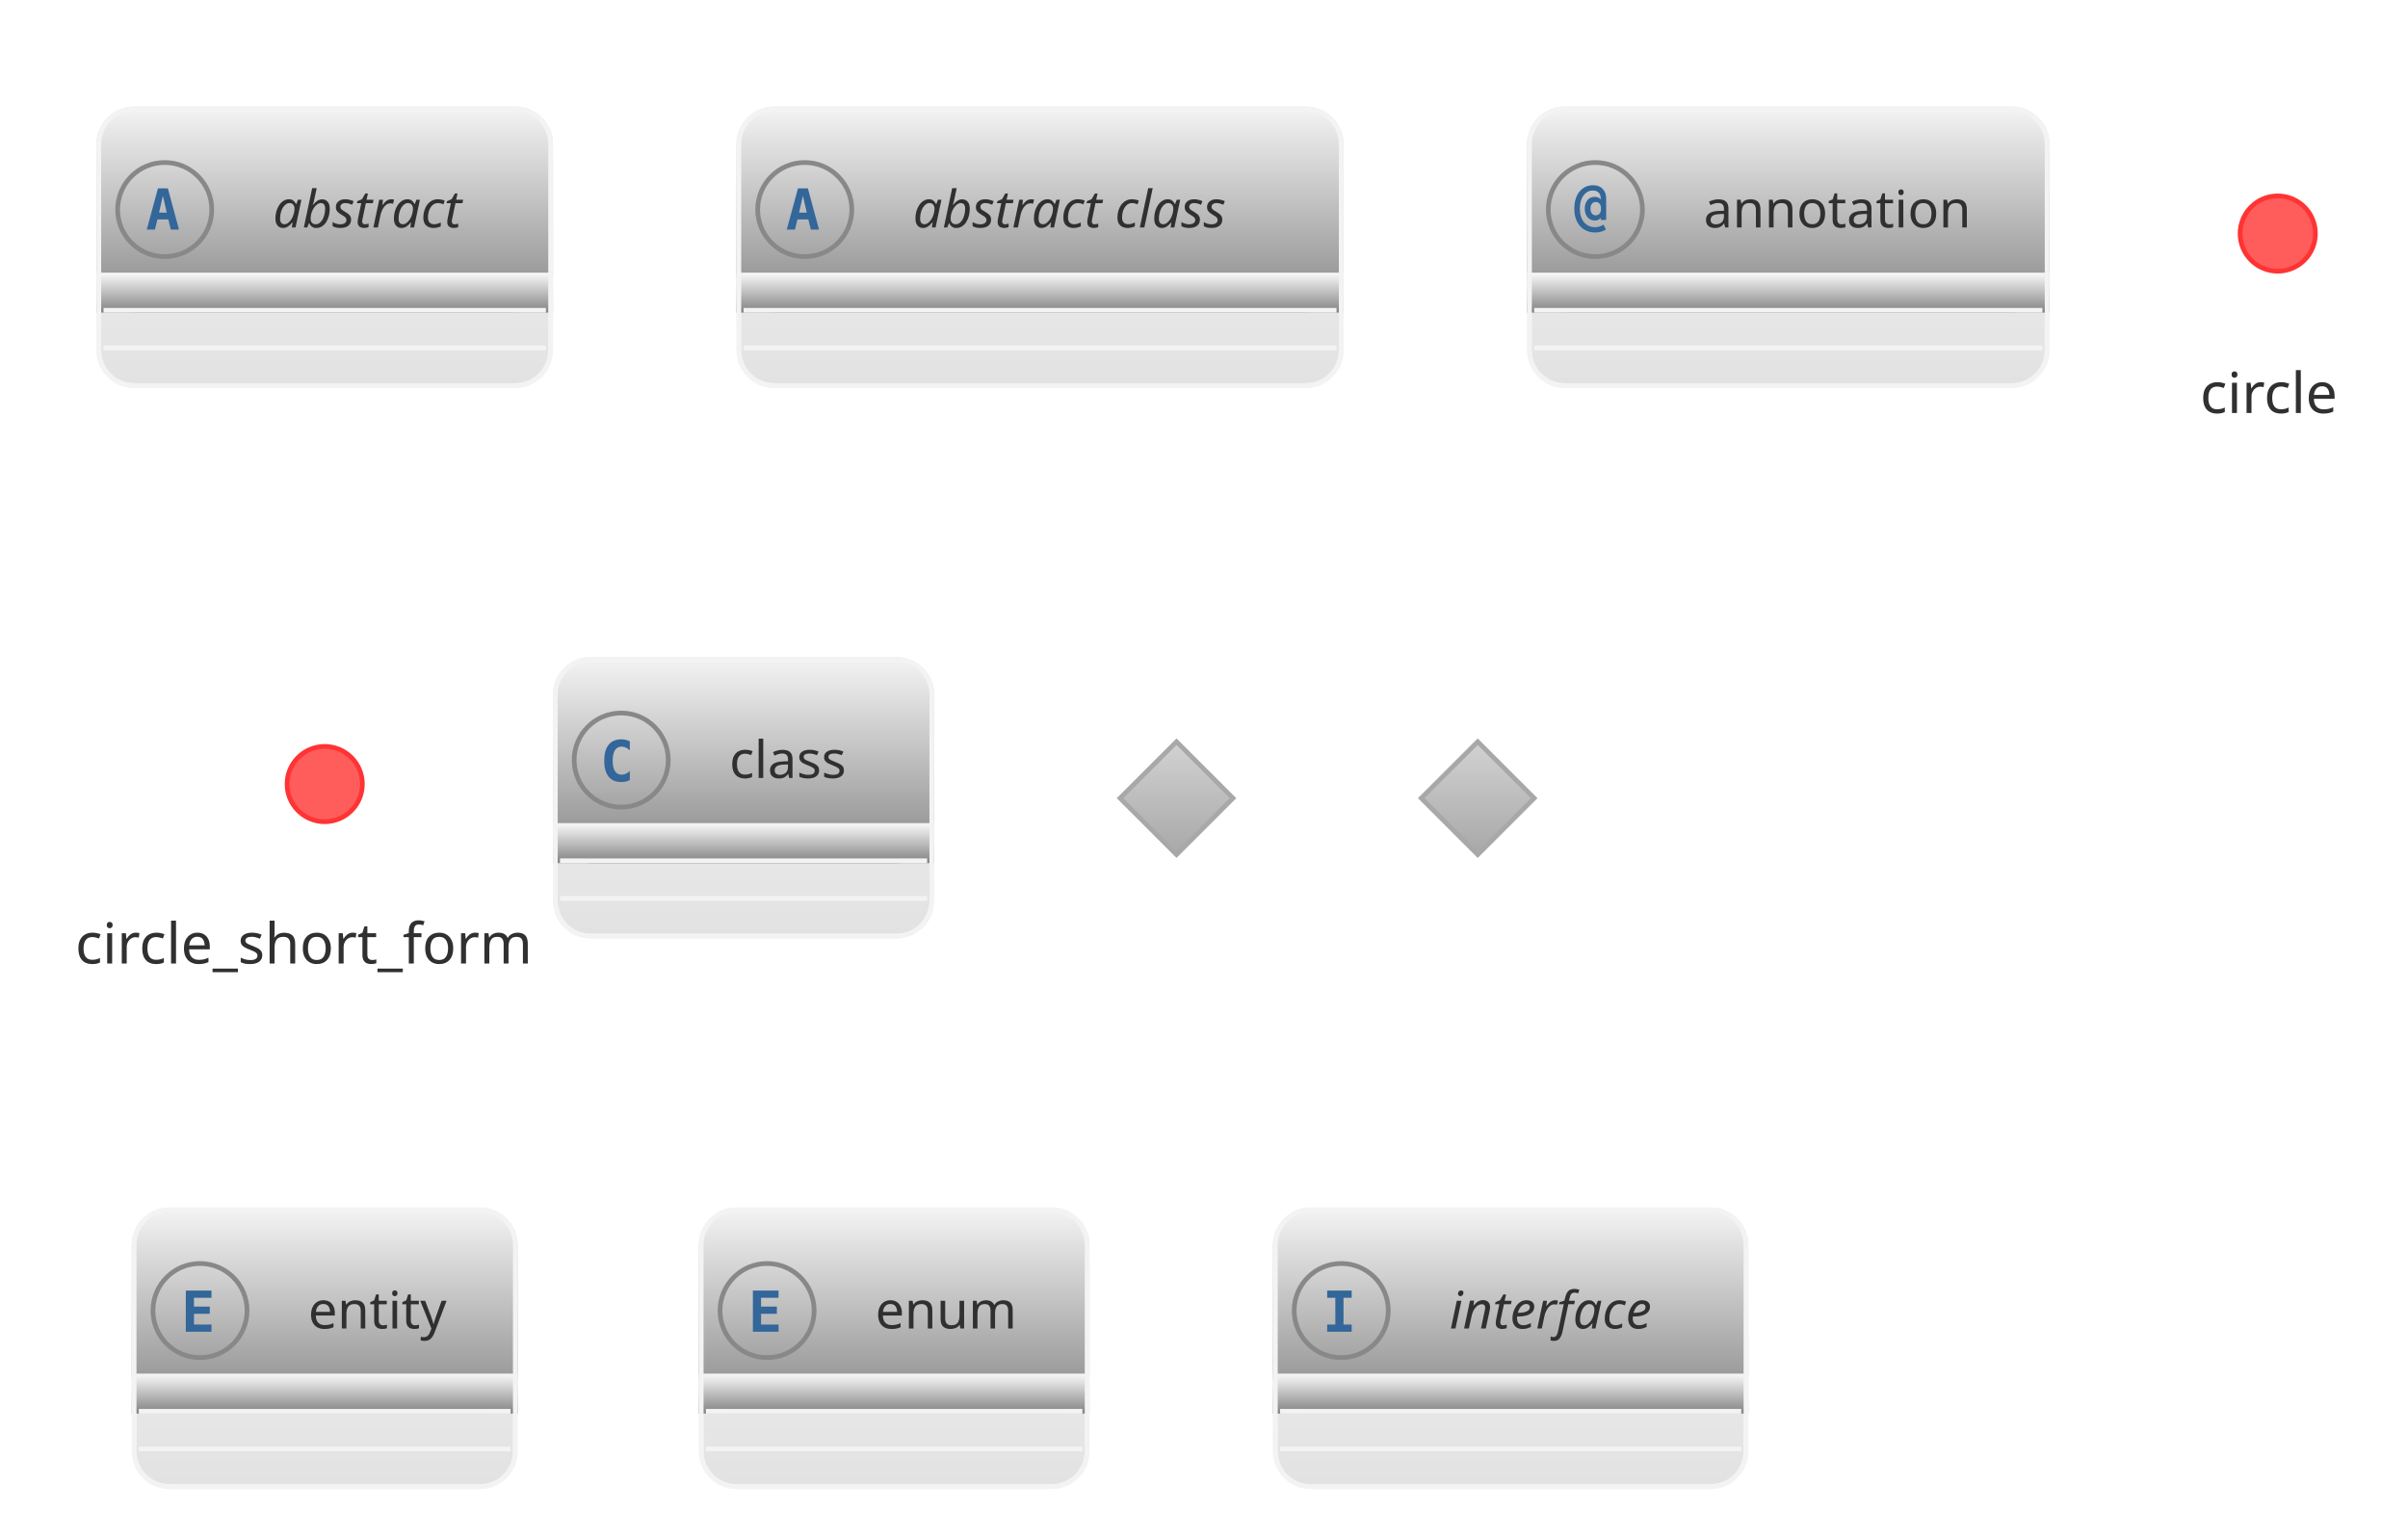
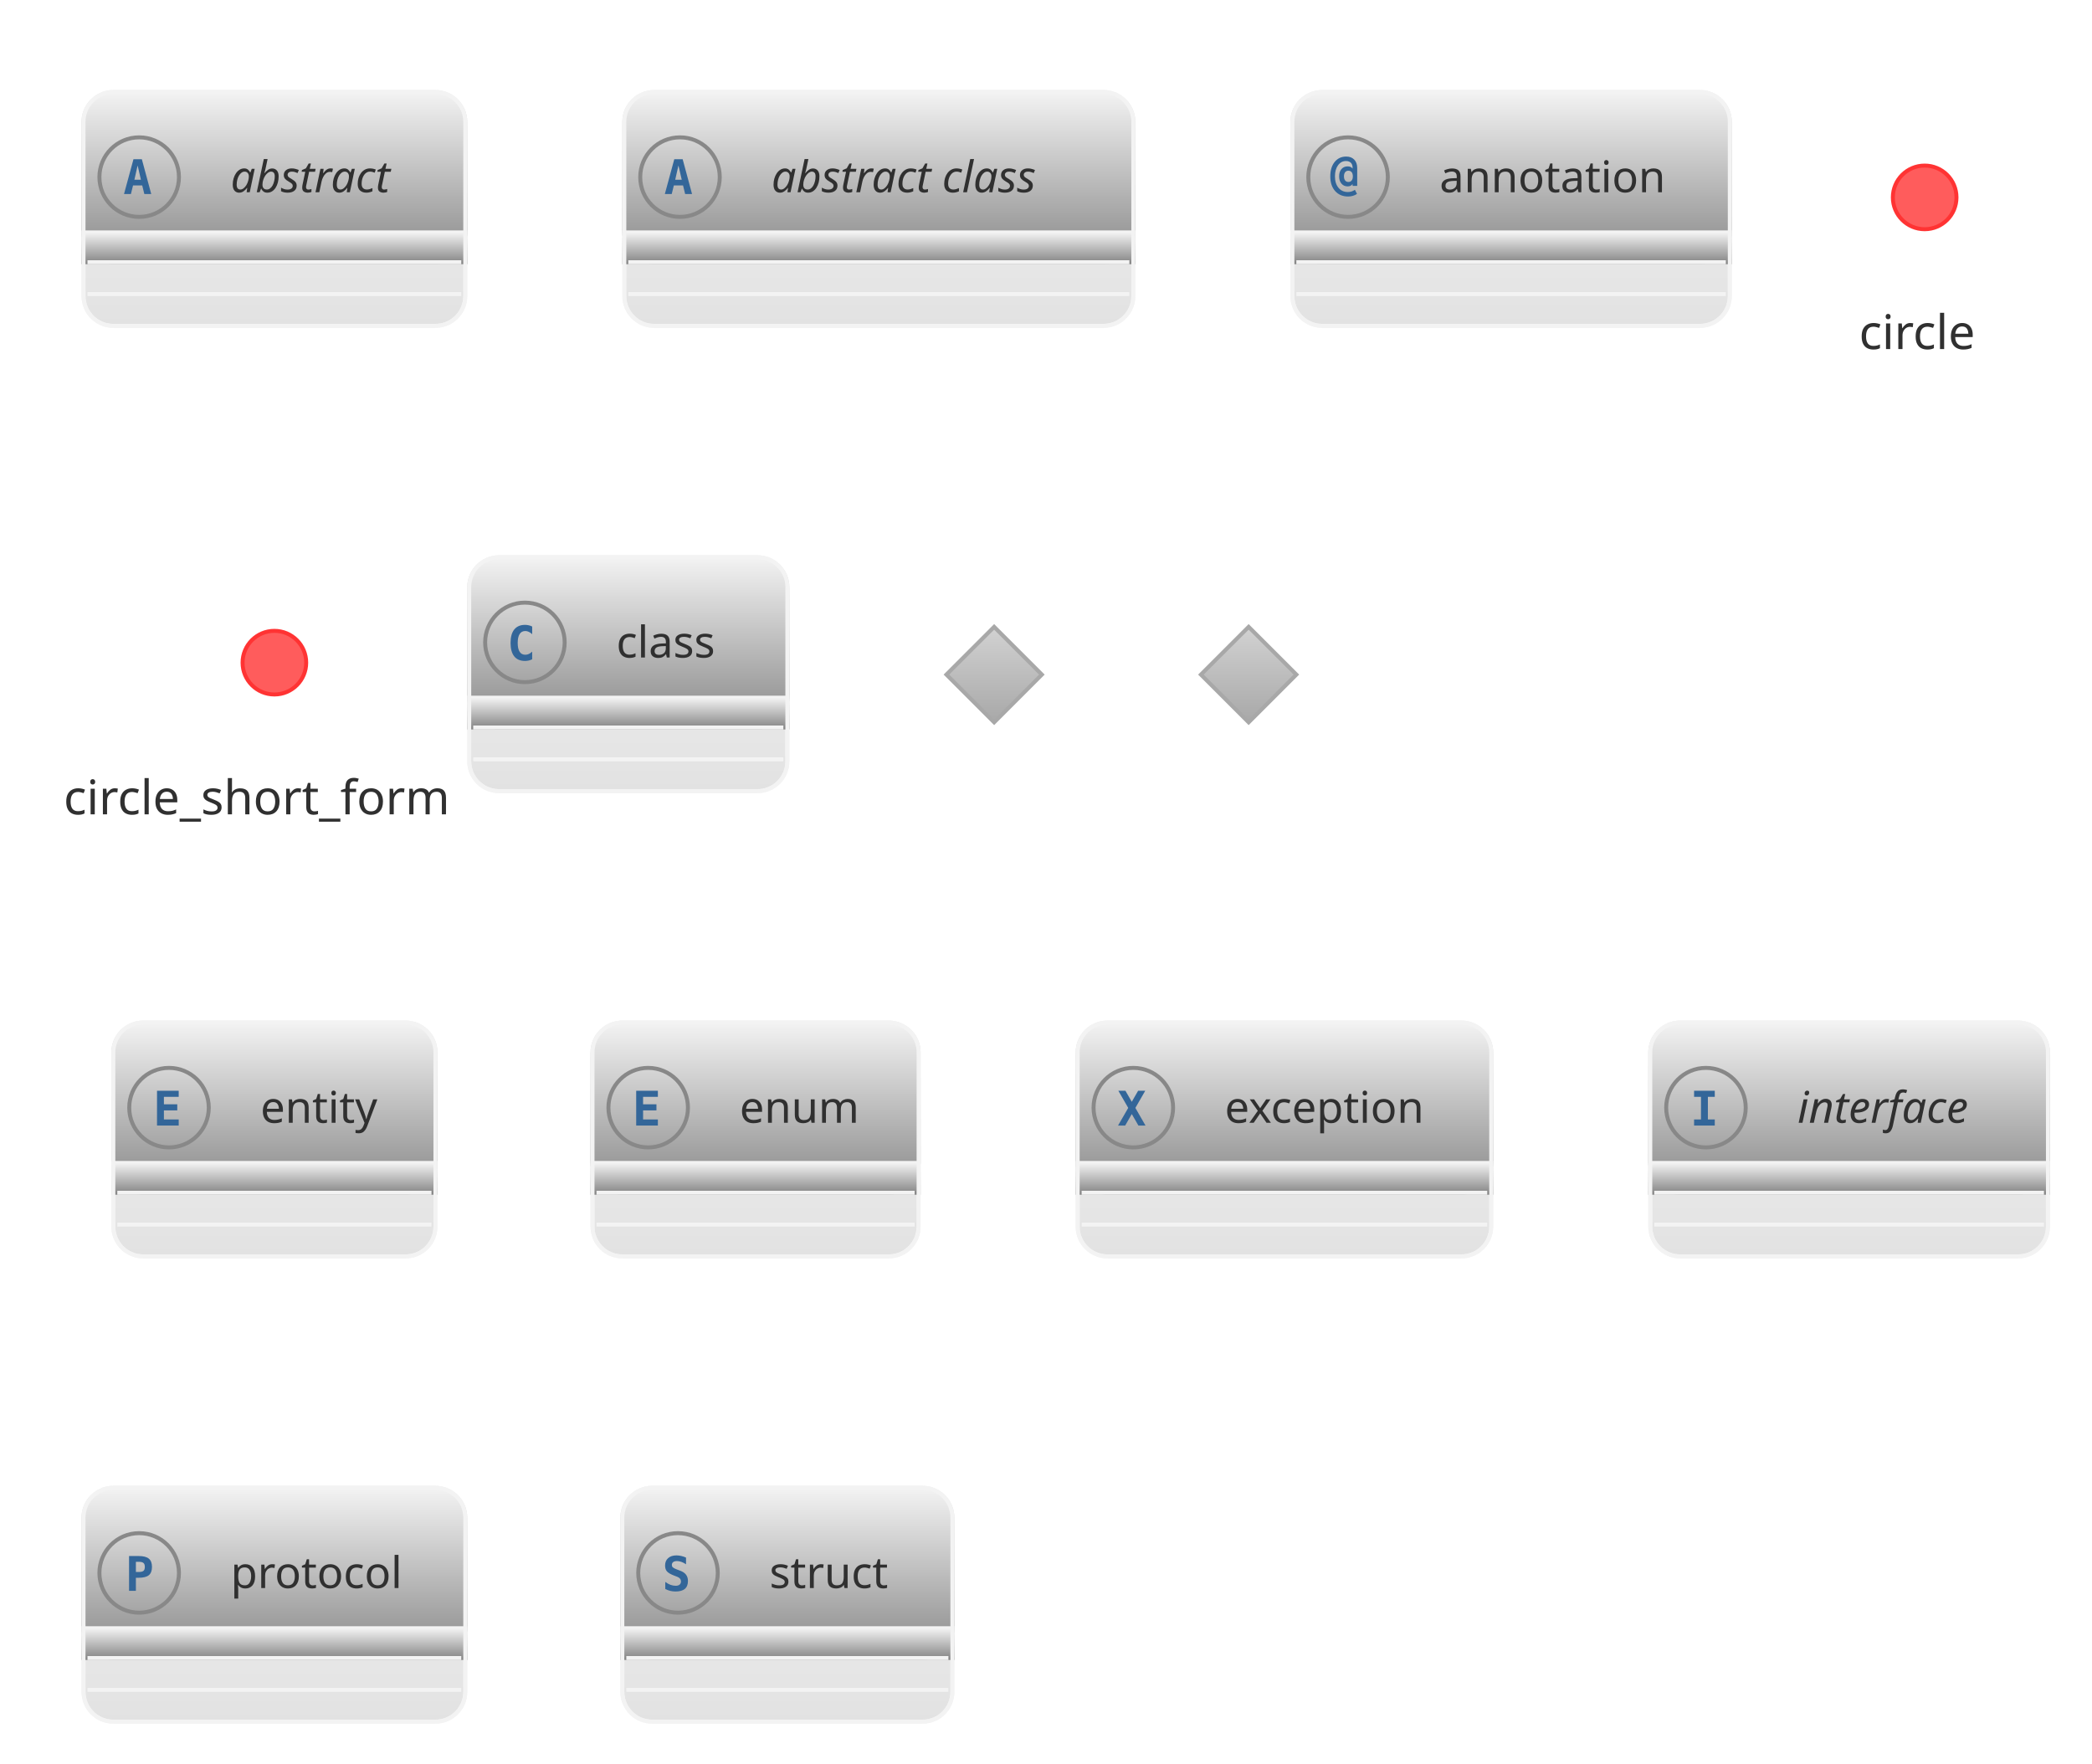
- <svg xmlns="http://www.w3.org/2000/svg" contentStyleType="text/css" height="340.625px" preserveAspectRatio="none" style="width:533px;height:340px;background:#00000000;" version="1.1" viewBox="0 0 533 340" width="533.333px" zoomAndPan="magnify">
+ <svg xmlns="http://www.w3.org/2000/svg" contentStyleType="text/css" height="462.5px" preserveAspectRatio="none" style="width:548px;height:462px;background:#00000000;" version="1.1" viewBox="0 0 548 462" width="548.958px" zoomAndPan="magnify">
  <defs>
-     <linearGradient id="g1tfhmce7lkg9s0" x1="50%" x2="50%" y1="0%" y2="100%">
+     <linearGradient id="g96i5wsqwl3u30" x1="50%" x2="50%" y1="0%" y2="100%">
      <stop offset="0%" stop-color="#F3F3F3" />
      <stop offset="100%" stop-color="#E2E2E2" />
    </linearGradient>
-     <linearGradient id="g1tfhmce7lkg9s1" x1="50%" x2="50%" y1="0%" y2="100%">
+     <linearGradient id="g96i5wsqwl3u31" x1="50%" x2="50%" y1="0%" y2="100%">
      <stop offset="0%" stop-color="#F3F3F3" />
      <stop offset="100%" stop-color="#888888" />
    </linearGradient>
-     <linearGradient id="g1tfhmce7lkg9s2" x1="50%" x2="50%" y1="0%" y2="100%">
+     <linearGradient id="g96i5wsqwl3u32" x1="50%" x2="50%" y1="0%" y2="100%">
      <stop offset="0%" stop-color="#D2D2D2" />
      <stop offset="100%" stop-color="#A8A8A8" />
    </linearGradient>
  </defs>
  <g>
    <g id="elem_abstract">
-       <rect codeLine="6" fill="url(#g1tfhmce7lkg9s0)" height="61.255" id="abstract" rx="7.812" ry="7.812" style="stroke:#F3F3F3;stroke-width:1.042;" width="100" x="21.875" y="24.103" />
-       <rect fill="url(#g1tfhmce7lkg9s1)" height="44.588" rx="7.812" ry="7.812" style="stroke:url(#g1tfhmce7lkg9s1);stroke-width:1.042;" width="100" x="21.875" y="24.103" />
-       <rect fill="url(#g1tfhmce7lkg9s1)" height="7.812" style="stroke:url(#g1tfhmce7lkg9s1);stroke-width:1.042;" width="100" x="21.875" y="60.879" />
+       <rect codeLine="6" fill="url(#g96i5wsqwl3u30)" height="61.255" id="abstract" rx="7.812" ry="7.812" style="stroke:#F3F3F3;stroke-width:1.042;" width="100" x="21.875" y="24.103" />
+       <rect fill="url(#g96i5wsqwl3u31)" height="44.588" rx="7.812" ry="7.812" style="stroke:url(#g96i5wsqwl3u31);stroke-width:1.042;" width="100" x="21.875" y="24.103" />
+       <rect fill="url(#g96i5wsqwl3u31)" height="7.812" style="stroke:url(#g96i5wsqwl3u31);stroke-width:1.042;" width="100" x="21.875" y="60.879" />
      <rect codeLine="6" fill="none" height="61.255" id="abstract" rx="7.812" ry="7.812" style="stroke:#F3F3F3;stroke-width:1.042;" width="100" x="21.875" y="24.103" />
      <ellipse cx="36.458" cy="46.397" rx="10.417" ry="10.417" style="stroke:#888888;stroke-width:1.042;fill:none;" />
      <path d="M36.051,43.353 L35.205,47.081 L36.914,47.081 L36.051,43.353 Z M34.961,41.709 L37.158,41.709 L39.616,50.824 L37.809,50.824 L37.256,48.578 L34.847,48.578 L34.294,50.824 L32.487,50.824 L34.961,41.709 Z " fill="#336699" />
      <text fill="#303030" font-family="&quot;Verdana&quot;" font-size="11.458" font-style="italic" lengthAdjust="spacing" textLength="47.917" x="60.417" y="50.364">abstract</text>
      <line style="stroke:#F3F3F3;stroke-width:1.042;" x1="22.917" x2="120.833" y1="68.691" y2="68.691" />
      <line style="stroke:#F3F3F3;stroke-width:1.042;" x1="22.917" x2="120.833" y1="77.024" y2="77.024" />
    </g>
    <g id="elem_abstract class">
-       <rect codeLine="7" fill="url(#g1tfhmce7lkg9s0)" height="61.255" id="abstract class" rx="7.812" ry="7.812" style="stroke:#F3F3F3;stroke-width:1.042;" width="133.333" x="163.542" y="24.103" />
-       <rect fill="url(#g1tfhmce7lkg9s1)" height="44.588" rx="7.812" ry="7.812" style="stroke:url(#g1tfhmce7lkg9s1);stroke-width:1.042;" width="133.333" x="163.542" y="24.103" />
-       <rect fill="url(#g1tfhmce7lkg9s1)" height="7.812" style="stroke:url(#g1tfhmce7lkg9s1);stroke-width:1.042;" width="133.333" x="163.542" y="60.879" />
+       <rect codeLine="7" fill="url(#g96i5wsqwl3u30)" height="61.255" id="abstract class" rx="7.812" ry="7.812" style="stroke:#F3F3F3;stroke-width:1.042;" width="133.333" x="163.542" y="24.103" />
+       <rect fill="url(#g96i5wsqwl3u31)" height="44.588" rx="7.812" ry="7.812" style="stroke:url(#g96i5wsqwl3u31);stroke-width:1.042;" width="133.333" x="163.542" y="24.103" />
+       <rect fill="url(#g96i5wsqwl3u31)" height="7.812" style="stroke:url(#g96i5wsqwl3u31);stroke-width:1.042;" width="133.333" x="163.542" y="60.879" />
      <rect codeLine="7" fill="none" height="61.255" id="abstract class" rx="7.812" ry="7.812" style="stroke:#F3F3F3;stroke-width:1.042;" width="133.333" x="163.542" y="24.103" />
      <ellipse cx="178.125" cy="46.397" rx="10.417" ry="10.417" style="stroke:#888888;stroke-width:1.042;fill:none;" />
      <path d="M177.718,43.353 L176.872,47.081 L178.581,47.081 L177.718,43.353 Z M176.628,41.709 L178.825,41.709 L181.283,50.824 L179.476,50.824 L178.923,48.578 L176.514,48.578 L175.96,50.824 L174.154,50.824 L176.628,41.709 Z " fill="#336699" />
      <text fill="#303030" font-family="&quot;Verdana&quot;" font-size="11.458" font-style="italic" lengthAdjust="spacing" textLength="81.25" x="202.083" y="50.364">abstract class</text>
      <line style="stroke:#F3F3F3;stroke-width:1.042;" x1="164.583" x2="295.833" y1="68.691" y2="68.691" />
      <line style="stroke:#F3F3F3;stroke-width:1.042;" x1="164.583" x2="295.833" y1="77.024" y2="77.024" />
    </g>
    <g id="elem_annotation">
-       <rect codeLine="8" fill="url(#g1tfhmce7lkg9s0)" height="61.255" id="annotation" rx="7.812" ry="7.812" style="stroke:#F3F3F3;stroke-width:1.042;" width="114.583" x="338.542" y="24.103" />
-       <rect fill="url(#g1tfhmce7lkg9s1)" height="44.588" rx="7.812" ry="7.812" style="stroke:url(#g1tfhmce7lkg9s1);stroke-width:1.042;" width="114.583" x="338.542" y="24.103" />
-       <rect fill="url(#g1tfhmce7lkg9s1)" height="7.812" style="stroke:url(#g1tfhmce7lkg9s1);stroke-width:1.042;" width="114.583" x="338.542" y="60.879" />
+       <rect codeLine="8" fill="url(#g96i5wsqwl3u30)" height="61.255" id="annotation" rx="7.812" ry="7.812" style="stroke:#F3F3F3;stroke-width:1.042;" width="114.583" x="338.542" y="24.103" />
+       <rect fill="url(#g96i5wsqwl3u31)" height="44.588" rx="7.812" ry="7.812" style="stroke:url(#g96i5wsqwl3u31);stroke-width:1.042;" width="114.583" x="338.542" y="24.103" />
+       <rect fill="url(#g96i5wsqwl3u31)" height="7.812" style="stroke:url(#g96i5wsqwl3u31);stroke-width:1.042;" width="114.583" x="338.542" y="60.879" />
      <rect codeLine="8" fill="none" height="61.255" id="annotation" rx="7.812" ry="7.812" style="stroke:#F3F3F3;stroke-width:1.042;" width="114.583" x="338.542" y="24.103" />
      <ellipse cx="353.125" cy="46.397" rx="10.417" ry="10.417" style="stroke:#888888;stroke-width:1.042;fill:none;" />
      <path d="M354.378,46.202 Q354.378,45.502 354.069,45.111 Q353.76,44.721 353.206,44.721 Q352.669,44.721 352.36,45.111 Q352.051,45.502 352.051,46.202 Q352.051,46.885 352.36,47.276 Q352.669,47.666 353.206,47.666 Q353.76,47.666 354.069,47.276 Q354.378,46.885 354.378,46.202 Z M355.518,48.692 L354.313,48.692 L354.313,48.203 Q354.085,48.513 353.76,48.675 Q353.45,48.822 353.011,48.822 Q352.018,48.822 351.4,48.106 Q350.781,47.373 350.781,46.202 Q350.781,45.013 351.384,44.297 Q352.002,43.581 353.011,43.581 Q353.45,43.581 353.776,43.728 Q354.102,43.874 354.313,44.167 L354.313,43.923 Q354.313,43.093 353.857,42.637 Q353.402,42.181 352.572,42.181 Q351.302,42.181 350.488,43.304 Q349.691,44.411 349.691,46.202 Q349.691,48.073 350.618,49.196 Q351.546,50.303 353.092,50.303 Q353.581,50.303 354.036,50.157 Q354.492,50.01 354.915,49.717 L355.469,50.791 Q354.981,51.133 354.394,51.296 Q353.809,51.475 353.158,51.475 Q351.009,51.475 349.74,50.043 Q348.47,48.627 348.47,46.202 Q348.47,43.842 349.609,42.425 Q350.765,41.01 352.637,41.01 Q353.971,41.01 354.736,41.807 Q355.518,42.605 355.518,44.004 L355.518,48.692 Z " fill="#336699" />
      <text fill="#303030" font-family="&quot;Verdana&quot;" font-size="11.458" lengthAdjust="spacing" textLength="62.5" x="377.083" y="50.364">annotation</text>
      <line style="stroke:#F3F3F3;stroke-width:1.042;" x1="339.583" x2="452.083" y1="68.691" y2="68.691" />
      <line style="stroke:#F3F3F3;stroke-width:1.042;" x1="339.583" x2="452.083" y1="77.024" y2="77.024" />
    </g>
    <g id="elem_circle">
      <ellipse cx="504.167" cy="51.707" fill="#FF5C5C" rx="8.333" ry="8.333" style="stroke:#FF3333;stroke-width:1.042;" />
      <text fill="#303030" font-family="&quot;Verdana&quot;" font-size="12.5" lengthAdjust="spacing" textLength="34.375" x="486.979" y="91.435">circle</text>
    </g>
    <g id="elem_circle_short_form">
      <ellipse cx="71.875" cy="173.582" fill="#FF5C5C" rx="8.333" ry="8.333" style="stroke:#FF3333;stroke-width:1.042;" />
      <text fill="#303030" font-family="&quot;Verdana&quot;" font-size="12.5" lengthAdjust="spacing" textLength="110.417" x="16.667" y="213.31">circle_short_form</text>
    </g>
    <g id="elem_class">
-       <rect codeLine="11" fill="url(#g1tfhmce7lkg9s0)" height="61.255" id="class" rx="7.812" ry="7.812" style="stroke:#F3F3F3;stroke-width:1.042;" width="83.333" x="122.917" y="145.978" />
-       <rect fill="url(#g1tfhmce7lkg9s1)" height="44.588" rx="7.812" ry="7.812" style="stroke:url(#g1tfhmce7lkg9s1);stroke-width:1.042;" width="83.333" x="122.917" y="145.978" />
-       <rect fill="url(#g1tfhmce7lkg9s1)" height="7.812" style="stroke:url(#g1tfhmce7lkg9s1);stroke-width:1.042;" width="83.333" x="122.917" y="182.754" />
+       <rect codeLine="11" fill="url(#g96i5wsqwl3u30)" height="61.255" id="class" rx="7.812" ry="7.812" style="stroke:#F3F3F3;stroke-width:1.042;" width="83.333" x="122.917" y="145.978" />
+       <rect fill="url(#g96i5wsqwl3u31)" height="44.588" rx="7.812" ry="7.812" style="stroke:url(#g96i5wsqwl3u31);stroke-width:1.042;" width="83.333" x="122.917" y="145.978" />
+       <rect fill="url(#g96i5wsqwl3u31)" height="7.812" style="stroke:url(#g96i5wsqwl3u31);stroke-width:1.042;" width="83.333" x="122.917" y="182.754" />
      <rect codeLine="11" fill="none" height="61.255" id="class" rx="7.812" ry="7.812" style="stroke:#F3F3F3;stroke-width:1.042;" width="83.333" x="122.917" y="145.978" />
      <ellipse cx="137.5" cy="168.272" rx="10.417" ry="10.417" style="stroke:#888888;stroke-width:1.042;fill:none;" />
      <path d="M139.404,172.699 Q138.981,172.911 138.509,173.024 Q138.037,173.138 137.533,173.138 Q135.677,173.138 134.701,171.934 Q133.74,170.713 133.74,168.418 Q133.74,166.107 134.701,164.903 Q135.677,163.682 137.533,163.682 Q138.037,163.682 138.509,163.796 Q138.997,163.894 139.404,164.121 L139.404,166.124 Q138.949,165.7 138.509,165.505 Q138.07,165.293 137.614,165.293 Q136.621,165.293 136.117,166.091 Q135.612,166.872 135.612,168.418 Q135.612,169.948 136.117,170.73 Q136.621,171.511 137.614,171.511 Q138.07,171.511 138.509,171.315 Q138.949,171.12 139.404,170.697 L139.404,172.699 Z " fill="#336699" />
      <text fill="#303030" font-family="&quot;Verdana&quot;" font-size="11.458" lengthAdjust="spacing" textLength="31.25" x="161.458" y="172.239">class</text>
      <line style="stroke:#F3F3F3;stroke-width:1.042;" x1="123.958" x2="205.208" y1="190.566" y2="190.566" />
      <line style="stroke:#F3F3F3;stroke-width:1.042;" x1="123.958" x2="205.208" y1="198.899" y2="198.899" />
    </g>
    <g id="elem_diamond">
-       <polygon fill="url(#g1tfhmce7lkg9s2)" points="260.417,164.207,272.917,176.707,260.417,189.207,247.917,176.707,260.417,164.207" style="stroke:#A8A8A8;stroke-width:1.042;" />
+       <polygon fill="url(#g96i5wsqwl3u32)" points="260.417,164.207,272.917,176.707,260.417,189.207,247.917,176.707,260.417,164.207" style="stroke:#A8A8A8;stroke-width:1.042;" />
    </g>
-     <polygon fill="url(#g1tfhmce7lkg9s2)" points="327.083,164.207,339.583,176.707,327.083,189.207,314.583,176.707,327.083,164.207" style="stroke:#A8A8A8;stroke-width:1.042;" />
+     <polygon fill="url(#g96i5wsqwl3u32)" points="327.083,164.207,339.583,176.707,327.083,189.207,314.583,176.707,327.083,164.207" style="stroke:#A8A8A8;stroke-width:1.042;" />
    <g id="elem_entity">
-       <rect codeLine="14" fill="url(#g1tfhmce7lkg9s0)" height="61.255" id="entity" rx="7.812" ry="7.812" style="stroke:#F3F3F3;stroke-width:1.042;" width="84.375" x="29.688" y="267.853" />
-       <rect fill="url(#g1tfhmce7lkg9s1)" height="44.588" rx="7.812" ry="7.812" style="stroke:url(#g1tfhmce7lkg9s1);stroke-width:1.042;" width="84.375" x="29.688" y="267.853" />
-       <rect fill="url(#g1tfhmce7lkg9s1)" height="7.812" style="stroke:url(#g1tfhmce7lkg9s1);stroke-width:1.042;" width="84.375" x="29.688" y="304.628" />
+       <rect codeLine="14" fill="url(#g96i5wsqwl3u30)" height="61.255" id="entity" rx="7.812" ry="7.812" style="stroke:#F3F3F3;stroke-width:1.042;" width="84.375" x="29.688" y="267.853" />
+       <rect fill="url(#g96i5wsqwl3u31)" height="44.588" rx="7.812" ry="7.812" style="stroke:url(#g96i5wsqwl3u31);stroke-width:1.042;" width="84.375" x="29.688" y="267.853" />
+       <rect fill="url(#g96i5wsqwl3u31)" height="7.812" style="stroke:url(#g96i5wsqwl3u31);stroke-width:1.042;" width="84.375" x="29.688" y="304.628" />
      <rect codeLine="14" fill="none" height="61.255" id="entity" rx="7.812" ry="7.812" style="stroke:#F3F3F3;stroke-width:1.042;" width="84.375" x="29.688" y="267.853" />
      <ellipse cx="44.271" cy="290.147" rx="10.417" ry="10.417" style="stroke:#888888;stroke-width:1.042;fill:none;" />
      <path d="M46.81,294.834 L41.13,294.834 L41.13,285.72 L46.81,285.72 L46.81,287.315 L42.936,287.315 L42.936,289.268 L46.435,289.268 L46.435,290.863 L42.936,290.863 L42.936,293.239 L46.81,293.239 L46.81,294.834 Z " fill="#336699" />
      <text fill="#303030" font-family="&quot;Verdana&quot;" font-size="11.458" lengthAdjust="spacing" textLength="32.292" x="68.229" y="294.114">entity</text>
      <line style="stroke:#F3F3F3;stroke-width:1.042;" x1="30.729" x2="113.021" y1="312.441" y2="312.441" />
      <line style="stroke:#F3F3F3;stroke-width:1.042;" x1="30.729" x2="113.021" y1="320.774" y2="320.774" />
    </g>
    <g id="elem_enum">
-       <rect codeLine="15" fill="url(#g1tfhmce7lkg9s0)" height="61.255" id="enum" rx="7.812" ry="7.812" style="stroke:#F3F3F3;stroke-width:1.042;" width="85.417" x="155.208" y="267.853" />
-       <rect fill="url(#g1tfhmce7lkg9s1)" height="44.588" rx="7.812" ry="7.812" style="stroke:url(#g1tfhmce7lkg9s1);stroke-width:1.042;" width="85.417" x="155.208" y="267.853" />
-       <rect fill="url(#g1tfhmce7lkg9s1)" height="7.812" style="stroke:url(#g1tfhmce7lkg9s1);stroke-width:1.042;" width="85.417" x="155.208" y="304.628" />
+       <rect codeLine="15" fill="url(#g96i5wsqwl3u30)" height="61.255" id="enum" rx="7.812" ry="7.812" style="stroke:#F3F3F3;stroke-width:1.042;" width="85.417" x="155.208" y="267.853" />
+       <rect fill="url(#g96i5wsqwl3u31)" height="44.588" rx="7.812" ry="7.812" style="stroke:url(#g96i5wsqwl3u31);stroke-width:1.042;" width="85.417" x="155.208" y="267.853" />
+       <rect fill="url(#g96i5wsqwl3u31)" height="7.812" style="stroke:url(#g96i5wsqwl3u31);stroke-width:1.042;" width="85.417" x="155.208" y="304.628" />
      <rect codeLine="15" fill="none" height="61.255" id="enum" rx="7.812" ry="7.812" style="stroke:#F3F3F3;stroke-width:1.042;" width="85.417" x="155.208" y="267.853" />
      <ellipse cx="169.792" cy="290.147" rx="10.417" ry="10.417" style="stroke:#888888;stroke-width:1.042;fill:none;" />
      <path d="M172.331,294.834 L166.65,294.834 L166.65,285.72 L172.331,285.72 L172.331,287.315 L168.457,287.315 L168.457,289.268 L171.956,289.268 L171.956,290.863 L168.457,290.863 L168.457,293.239 L172.331,293.239 L172.331,294.834 Z " fill="#336699" />
      <text fill="#303030" font-family="&quot;Verdana&quot;" font-size="11.458" lengthAdjust="spacing" textLength="33.333" x="193.75" y="294.114">enum</text>
      <line style="stroke:#F3F3F3;stroke-width:1.042;" x1="156.25" x2="239.583" y1="312.441" y2="312.441" />
      <line style="stroke:#F3F3F3;stroke-width:1.042;" x1="156.25" x2="239.583" y1="320.774" y2="320.774" />
    </g>
+     <g id="elem_exception">
+       <rect codeLine="16" fill="url(#g96i5wsqwl3u30)" height="61.255" id="exception" rx="7.812" ry="7.812" style="stroke:#F3F3F3;stroke-width:1.042;" width="108.333" x="282.292" y="267.853" />
+       <rect fill="url(#g96i5wsqwl3u31)" height="44.588" rx="7.812" ry="7.812" style="stroke:url(#g96i5wsqwl3u31);stroke-width:1.042;" width="108.333" x="282.292" y="267.853" />
+       <rect fill="url(#g96i5wsqwl3u31)" height="7.812" style="stroke:url(#g96i5wsqwl3u31);stroke-width:1.042;" width="108.333" x="282.292" y="304.628" />
+       <rect codeLine="16" fill="none" height="61.255" id="exception" rx="7.812" ry="7.812" style="stroke:#F3F3F3;stroke-width:1.042;" width="108.333" x="282.292" y="267.853" />
+       <ellipse cx="296.875" cy="290.147" rx="10.417" ry="10.417" style="stroke:#888888;stroke-width:1.042;fill:none;" />
+       <path d="M300.065,294.834 L298.21,294.834 L296.468,291.823 L294.743,294.834 L292.871,294.834 L295.54,290.212 L292.952,285.72 L294.808,285.72 L296.468,288.617 L298.128,285.72 L300,285.72 L297.412,290.212 L300.065,294.834 Z " fill="#336699" />
+       <text fill="#303030" font-family="&quot;Verdana&quot;" font-size="11.458" lengthAdjust="spacing" textLength="56.25" x="320.833" y="294.114">exception</text>
+       <line style="stroke:#F3F3F3;stroke-width:1.042;" x1="283.333" x2="389.583" y1="312.441" y2="312.441" />
+       <line style="stroke:#F3F3F3;stroke-width:1.042;" x1="283.333" x2="389.583" y1="320.774" y2="320.774" />
+     </g>
    <g id="elem_interface">
-       <rect codeLine="16" fill="url(#g1tfhmce7lkg9s0)" height="61.255" id="interface" rx="7.812" ry="7.812" style="stroke:#F3F3F3;stroke-width:1.042;" width="104.167" x="282.292" y="267.853" />
-       <rect fill="url(#g1tfhmce7lkg9s1)" height="44.588" rx="7.812" ry="7.812" style="stroke:url(#g1tfhmce7lkg9s1);stroke-width:1.042;" width="104.167" x="282.292" y="267.853" />
-       <rect fill="url(#g1tfhmce7lkg9s1)" height="7.812" style="stroke:url(#g1tfhmce7lkg9s1);stroke-width:1.042;" width="104.167" x="282.292" y="304.628" />
-       <rect codeLine="16" fill="none" height="61.255" id="interface" rx="7.812" ry="7.812" style="stroke:#F3F3F3;stroke-width:1.042;" width="104.167" x="282.292" y="267.853" />
-       <ellipse cx="296.875" cy="290.147" rx="10.417" ry="10.417" style="stroke:#888888;stroke-width:1.042;fill:none;" />
-       <path d="M293.766,287.315 L293.766,285.72 L299.186,285.72 L299.186,287.315 L297.38,287.315 L297.38,293.239 L299.186,293.239 L299.186,294.834 L293.766,294.834 L293.766,293.239 L295.573,293.239 L295.573,287.315 L293.766,287.315 Z " fill="#336699" />
-       <text fill="#303030" font-family="&quot;Verdana&quot;" font-size="11.458" font-style="italic" lengthAdjust="spacing" textLength="52.083" x="320.833" y="294.114">interface</text>
-       <line style="stroke:#F3F3F3;stroke-width:1.042;" x1="283.333" x2="385.417" y1="312.441" y2="312.441" />
-       <line style="stroke:#F3F3F3;stroke-width:1.042;" x1="283.333" x2="385.417" y1="320.774" y2="320.774" />
+       <rect codeLine="17" fill="url(#g96i5wsqwl3u30)" height="61.255" id="interface" rx="7.812" ry="7.812" style="stroke:#F3F3F3;stroke-width:1.042;" width="104.167" x="432.292" y="267.853" />
+       <rect fill="url(#g96i5wsqwl3u31)" height="44.588" rx="7.812" ry="7.812" style="stroke:url(#g96i5wsqwl3u31);stroke-width:1.042;" width="104.167" x="432.292" y="267.853" />
+       <rect fill="url(#g96i5wsqwl3u31)" height="7.812" style="stroke:url(#g96i5wsqwl3u31);stroke-width:1.042;" width="104.167" x="432.292" y="304.628" />
+       <rect codeLine="17" fill="none" height="61.255" id="interface" rx="7.812" ry="7.812" style="stroke:#F3F3F3;stroke-width:1.042;" width="104.167" x="432.292" y="267.853" />
+       <ellipse cx="446.875" cy="290.147" rx="10.417" ry="10.417" style="stroke:#888888;stroke-width:1.042;fill:none;" />
+       <path d="M443.766,287.315 L443.766,285.72 L449.186,285.72 L449.186,287.315 L447.38,287.315 L447.38,293.239 L449.186,293.239 L449.186,294.834 L443.766,294.834 L443.766,293.239 L445.573,293.239 L445.573,287.315 L443.766,287.315 Z " fill="#336699" />
+       <text fill="#303030" font-family="&quot;Verdana&quot;" font-size="11.458" font-style="italic" lengthAdjust="spacing" textLength="52.083" x="470.833" y="294.114">interface</text>
+       <line style="stroke:#F3F3F3;stroke-width:1.042;" x1="433.333" x2="535.417" y1="312.441" y2="312.441" />
+       <line style="stroke:#F3F3F3;stroke-width:1.042;" x1="433.333" x2="535.417" y1="320.774" y2="320.774" />
+     </g>
+     <g id="elem_protocol">
+       <rect codeLine="18" fill="url(#g96i5wsqwl3u30)" height="61.255" id="protocol" rx="7.812" ry="7.812" style="stroke:#F3F3F3;stroke-width:1.042;" width="100" x="21.875" y="389.728" />
+       <rect fill="url(#g96i5wsqwl3u31)" height="44.588" rx="7.812" ry="7.812" style="stroke:url(#g96i5wsqwl3u31);stroke-width:1.042;" width="100" x="21.875" y="389.728" />
+       <rect fill="url(#g96i5wsqwl3u31)" height="7.812" style="stroke:url(#g96i5wsqwl3u31);stroke-width:1.042;" width="100" x="21.875" y="426.503" />
+       <rect codeLine="18" fill="none" height="61.255" id="protocol" rx="7.812" ry="7.812" style="stroke:#F3F3F3;stroke-width:1.042;" width="100" x="21.875" y="389.728" />
+       <ellipse cx="36.458" cy="412.022" rx="10.417" ry="10.417" style="stroke:#888888;stroke-width:1.042;fill:none;" />
+       <path d="M35.596,409.108 L35.596,411.778 L36.344,411.778 Q37.223,411.778 37.581,411.485 Q37.94,411.192 37.94,410.443 Q37.94,409.711 37.581,409.418 Q37.223,409.108 36.344,409.108 L35.596,409.108 Z M33.805,407.595 L36.279,407.595 Q38.167,407.595 38.981,408.278 Q39.811,408.946 39.811,410.443 Q39.811,411.957 38.981,412.624 Q38.167,413.291 36.279,413.291 L35.596,413.291 L35.596,416.709 L33.805,416.709 L33.805,407.595 Z " fill="#336699" />
+       <text fill="#303030" font-family="&quot;Verdana&quot;" font-size="11.458" lengthAdjust="spacing" textLength="47.917" x="60.417" y="415.989">protocol</text>
+       <line style="stroke:#F3F3F3;stroke-width:1.042;" x1="22.917" x2="120.833" y1="434.316" y2="434.316" />
+       <line style="stroke:#F3F3F3;stroke-width:1.042;" x1="22.917" x2="120.833" y1="442.649" y2="442.649" />
+     </g>
+     <g id="elem_struct">
+       <rect codeLine="19" fill="url(#g96i5wsqwl3u30)" height="61.255" id="struct" rx="7.812" ry="7.812" style="stroke:#F3F3F3;stroke-width:1.042;" width="86.458" x="163.021" y="389.728" />
+       <rect fill="url(#g96i5wsqwl3u31)" height="44.588" rx="7.812" ry="7.812" style="stroke:url(#g96i5wsqwl3u31);stroke-width:1.042;" width="86.458" x="163.021" y="389.728" />
+       <rect fill="url(#g96i5wsqwl3u31)" height="7.812" style="stroke:url(#g96i5wsqwl3u31);stroke-width:1.042;" width="86.458" x="163.021" y="426.503" />
+       <rect codeLine="19" fill="none" height="61.255" id="struct" rx="7.812" ry="7.812" style="stroke:#F3F3F3;stroke-width:1.042;" width="86.458" x="163.021" y="389.728" />
+       <ellipse cx="177.604" cy="412.022" rx="10.417" ry="10.417" style="stroke:#888888;stroke-width:1.042;fill:none;" />
+       <path d="M176.546,412.705 Q175.195,412.185 174.707,411.615 Q174.219,411.045 174.219,410.085 Q174.219,408.848 175.016,408.148 Q175.814,407.432 177.197,407.432 Q177.832,407.432 178.451,407.579 Q179.085,407.725 179.704,408.002 L179.704,409.76 Q179.118,409.353 178.516,409.141 Q177.93,408.913 177.344,408.913 Q176.693,408.913 176.335,409.19 Q175.993,409.45 175.993,409.939 Q175.993,410.313 176.237,410.557 Q176.497,410.801 177.295,411.11 L178.076,411.403 Q179.183,411.794 179.688,412.461 Q180.208,413.129 180.208,414.138 Q180.208,415.521 179.394,416.205 Q178.581,416.888 176.937,416.888 Q176.253,416.888 175.57,416.726 Q174.902,416.563 174.268,416.237 L174.268,414.382 Q174.984,414.903 175.651,415.147 Q176.335,415.391 176.986,415.391 Q177.653,415.391 178.011,415.098 Q178.385,414.789 178.385,414.252 Q178.385,413.845 178.141,413.536 Q177.897,413.226 177.441,413.047 L176.546,412.705 Z " fill="#336699" />
+       <text fill="#303030" font-family="&quot;Verdana&quot;" font-size="11.458" lengthAdjust="spacing" textLength="34.375" x="201.562" y="415.989">struct</text>
+       <line style="stroke:#F3F3F3;stroke-width:1.042;" x1="164.062" x2="248.438" y1="434.316" y2="434.316" />
+       <line style="stroke:#F3F3F3;stroke-width:1.042;" x1="164.062" x2="248.438" y1="442.649" y2="442.649" />
    </g>
  </g>
</svg>
